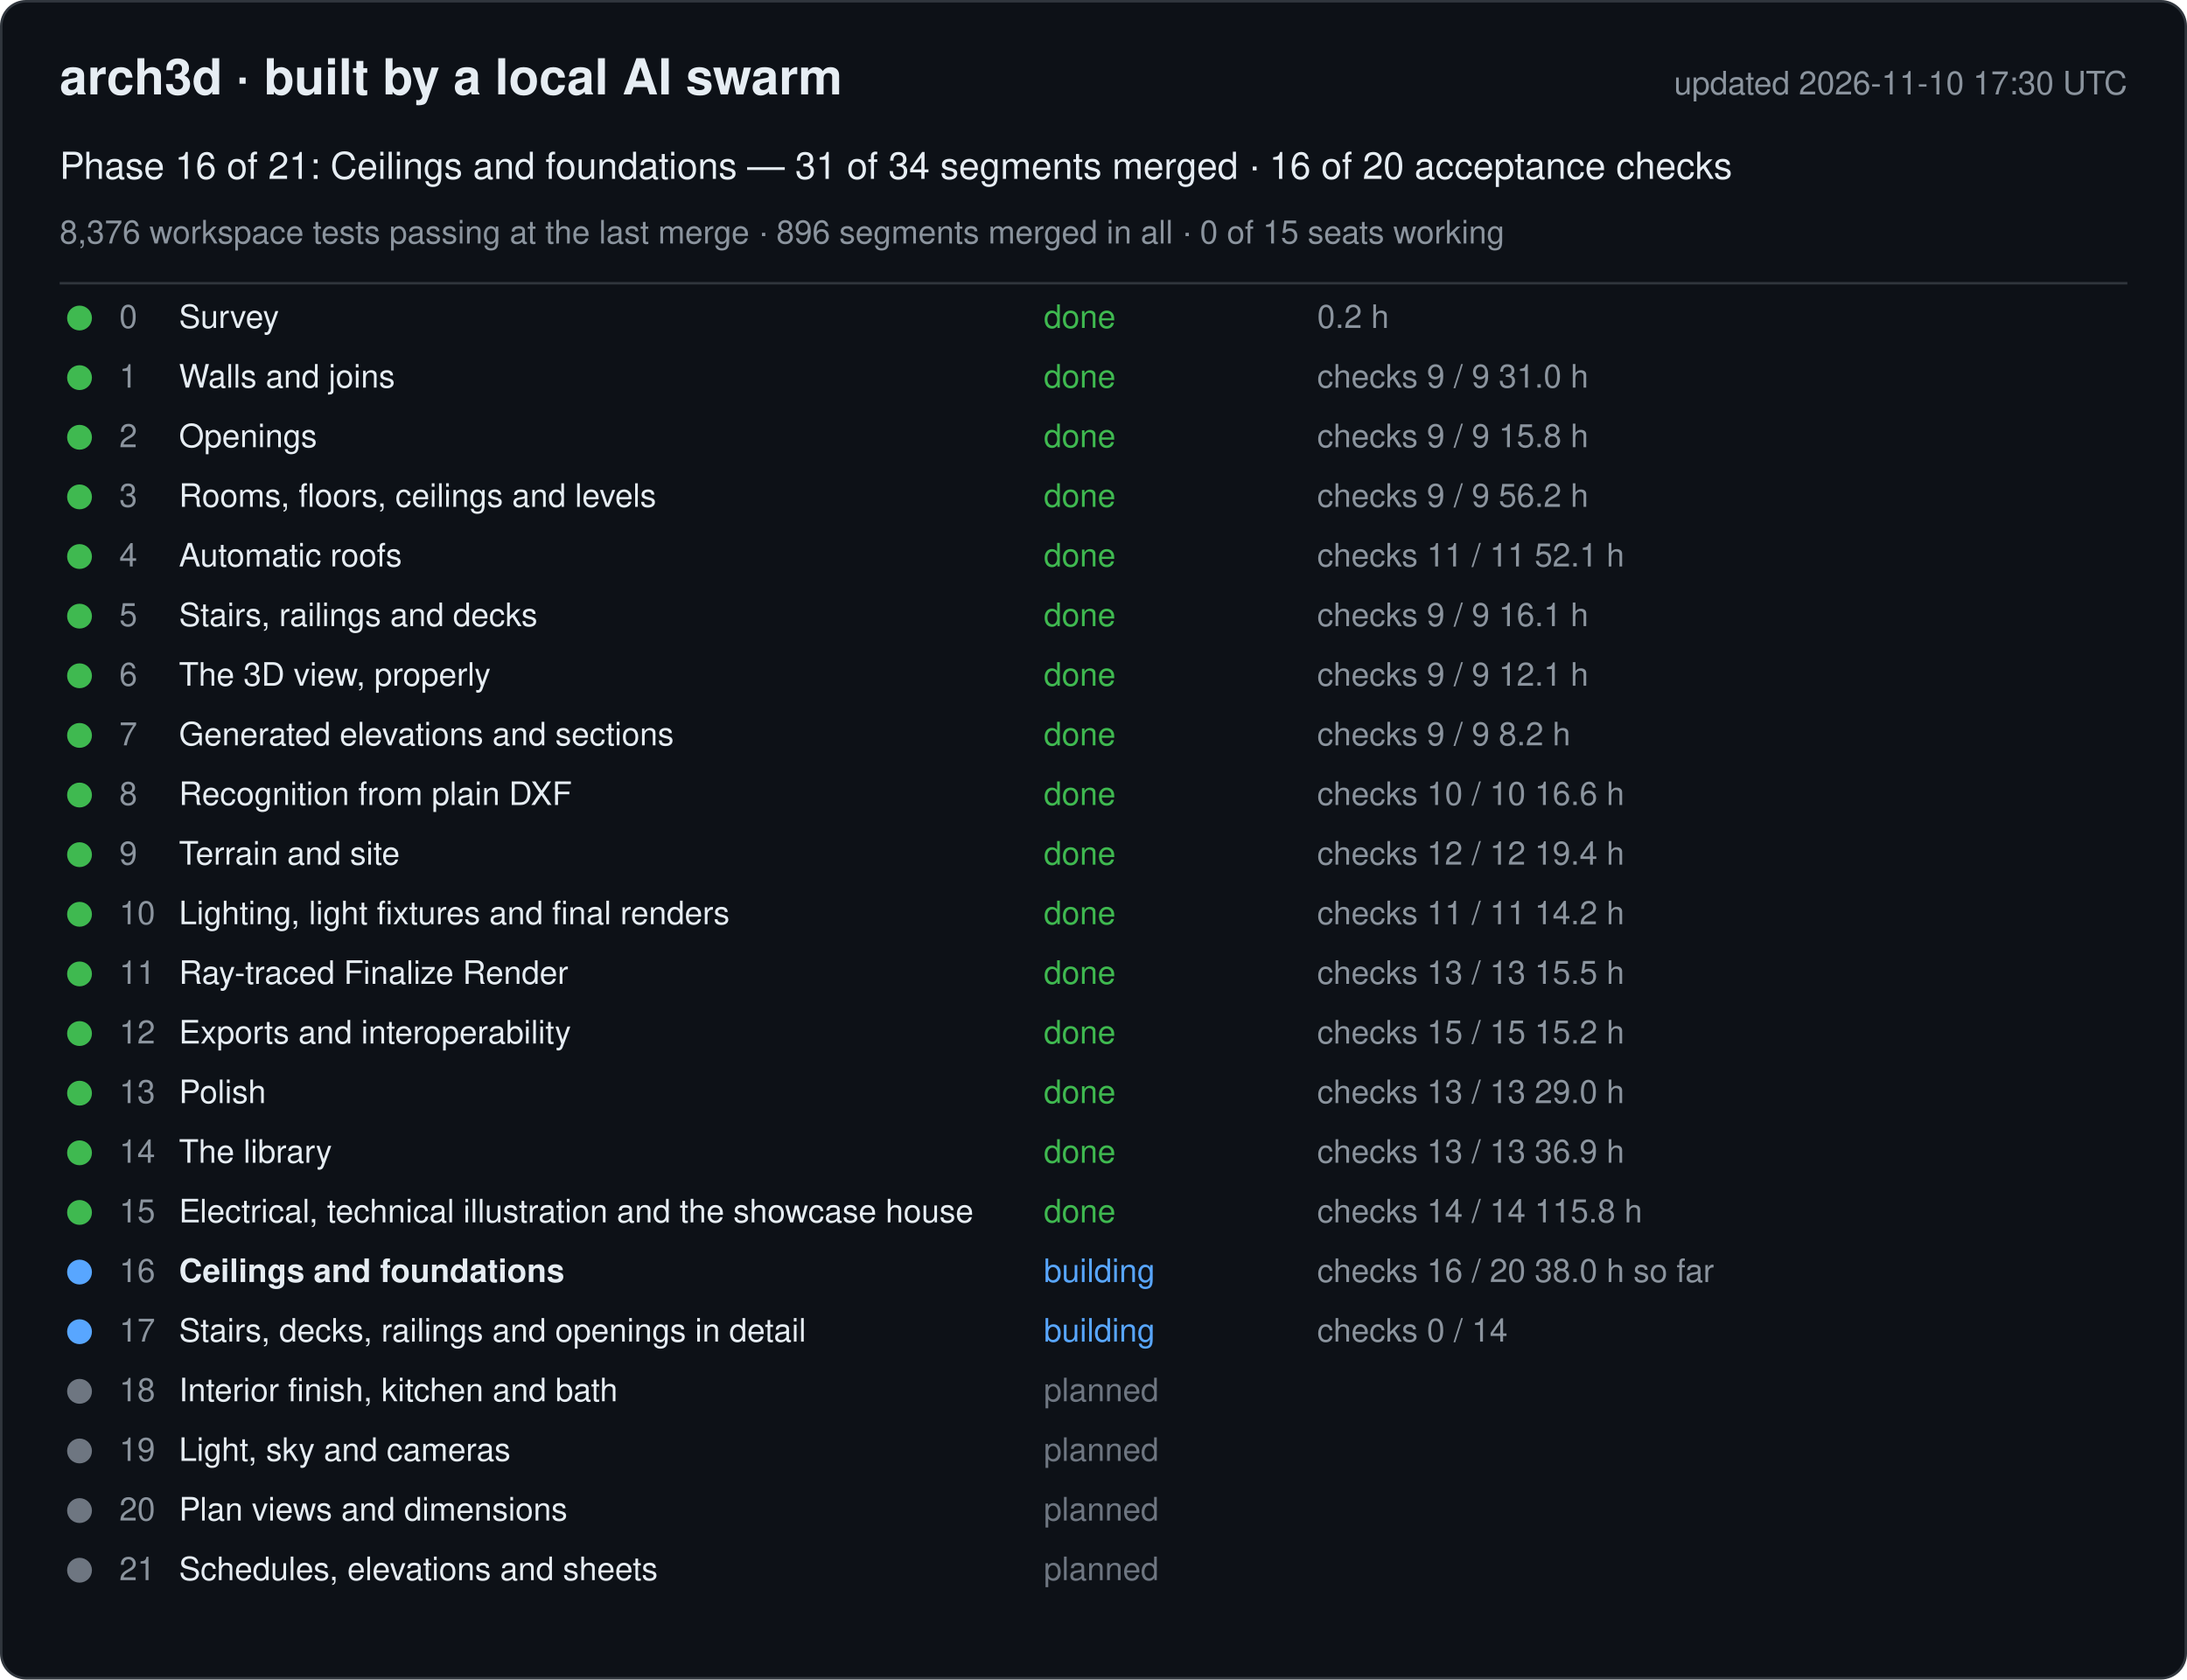
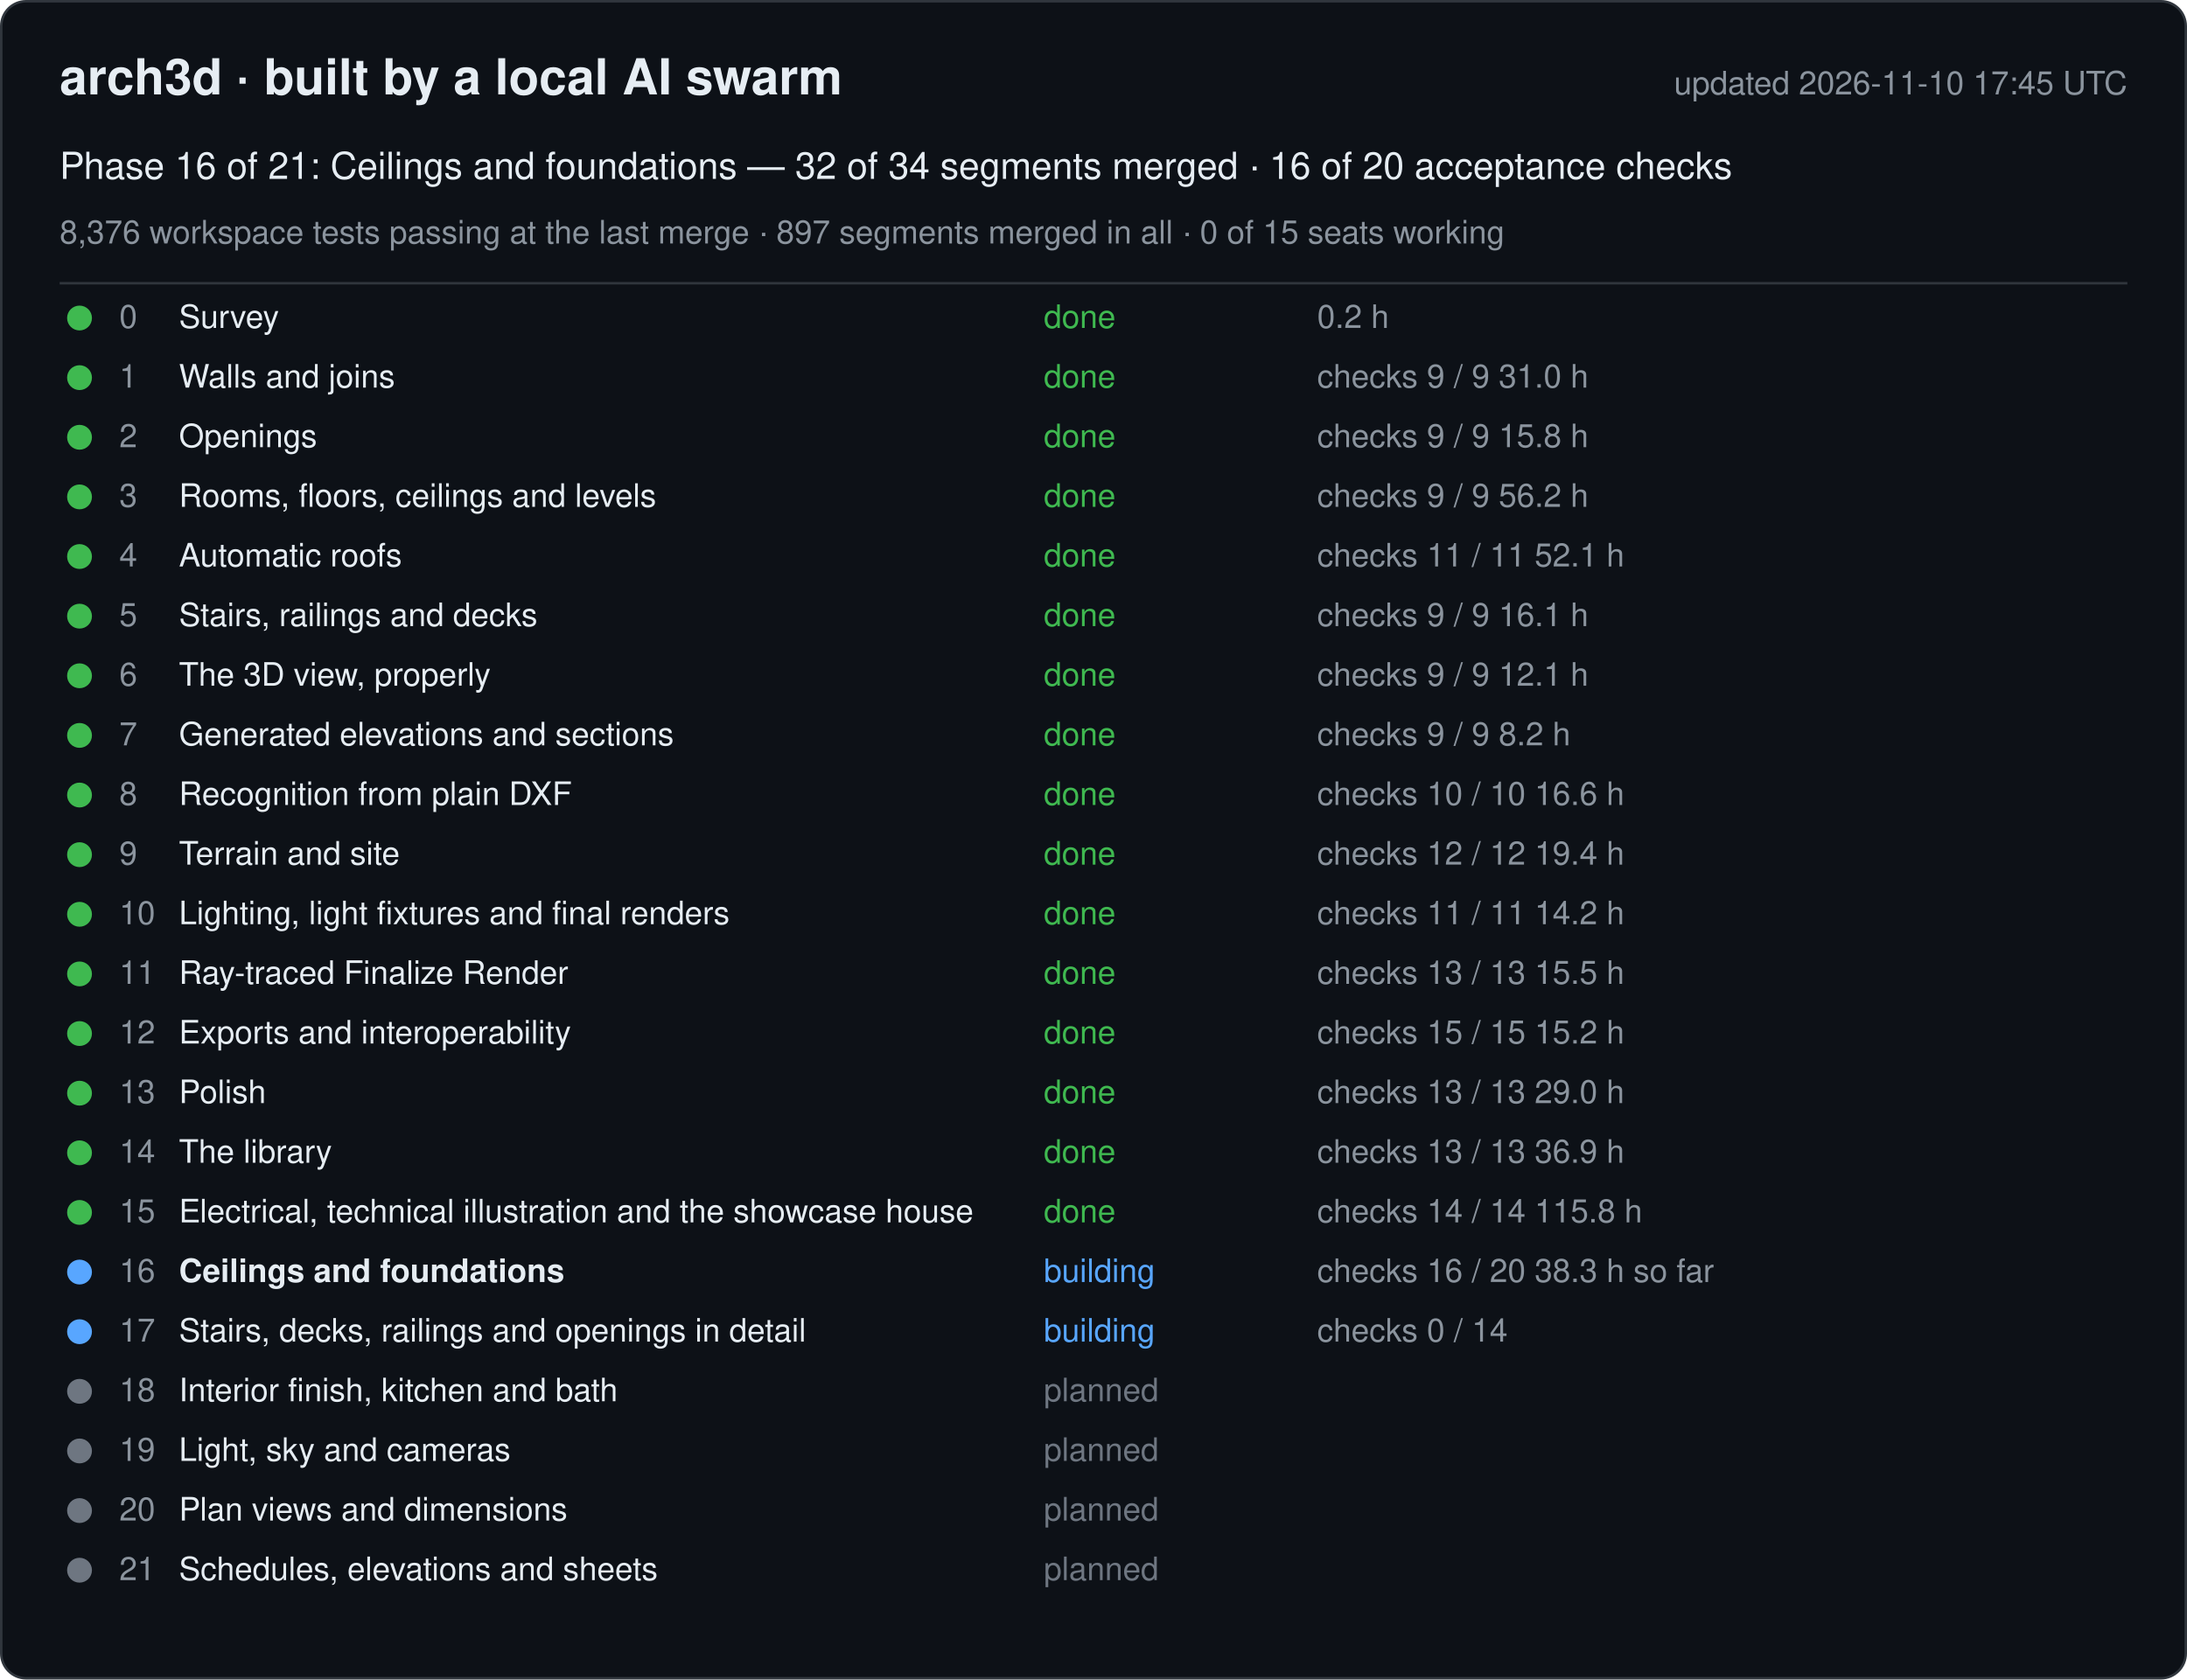
<svg xmlns="http://www.w3.org/2000/svg" width="880" height="676" viewBox="0 0 880 676" font-family="-apple-system, Segoe UI, Helvetica, Arial, sans-serif">
  <rect x="0.5" y="0.5" width="879" height="675" rx="10" fill="#0d1117" stroke="#30363d" />
  <text x="24" y="38" font-size="20" font-weight="600" fill="#e6edf3">arch3d · built by a local AI swarm</text>
-   <text x="856" y="38" font-size="13" fill="#8b949e" text-anchor="end">updated 2026-11-10 17:30 UTC</text>
-   <text x="24" y="72" font-size="15" fill="#e6edf3">Phase 16 of 21: Ceilings and foundations — 31 of 34 segments merged · 16 of 20 acceptance checks</text>
-   <text x="24" y="98" font-size="13" fill="#8b949e">8,376 workspace tests passing at the last merge · 896 segments merged in all · 0 of 15 seats working</text>
+   <text x="856" y="38" font-size="13" fill="#8b949e" text-anchor="end">updated 2026-11-10 17:45 UTC</text>
+   <text x="24" y="72" font-size="15" fill="#e6edf3">Phase 16 of 21: Ceilings and foundations — 32 of 34 segments merged · 16 of 20 acceptance checks</text>
+   <text x="24" y="98" font-size="13" fill="#8b949e">8,376 workspace tests passing at the last merge · 897 segments merged in all · 0 of 15 seats working</text>
  <line x1="24" y1="114" x2="856" y2="114" stroke="#30363d" />
  <g data-phase="0">
    <circle cx="32" cy="128" r="5" fill="#3fb950" />
    <text x="48" y="132" font-size="13" fill="#8b949e">0</text>
    <text x="72" y="132" font-size="13" fill="#e6edf3">Survey</text>
    <text x="420" y="132" font-size="13" fill="#3fb950">done</text>
    <text x="530" y="132" font-size="13" fill="#8b949e">0.2 h</text>
  </g>
  <g data-phase="1">
    <circle cx="32" cy="152" r="5" fill="#3fb950" />
    <text x="48" y="156" font-size="13" fill="#8b949e">1</text>
    <text x="72" y="156" font-size="13" fill="#e6edf3">Walls and joins</text>
    <text x="420" y="156" font-size="13" fill="#3fb950">done</text>
    <text x="530" y="156" font-size="13" fill="#8b949e">checks 9 / 9   31.0 h</text>
  </g>
  <g data-phase="2">
    <circle cx="32" cy="176" r="5" fill="#3fb950" />
    <text x="48" y="180" font-size="13" fill="#8b949e">2</text>
    <text x="72" y="180" font-size="13" fill="#e6edf3">Openings</text>
    <text x="420" y="180" font-size="13" fill="#3fb950">done</text>
    <text x="530" y="180" font-size="13" fill="#8b949e">checks 9 / 9   15.8 h</text>
  </g>
  <g data-phase="3">
    <circle cx="32" cy="200" r="5" fill="#3fb950" />
    <text x="48" y="204" font-size="13" fill="#8b949e">3</text>
    <text x="72" y="204" font-size="13" fill="#e6edf3">Rooms, floors, ceilings and levels</text>
    <text x="420" y="204" font-size="13" fill="#3fb950">done</text>
    <text x="530" y="204" font-size="13" fill="#8b949e">checks 9 / 9   56.2 h</text>
  </g>
  <g data-phase="4">
    <circle cx="32" cy="224" r="5" fill="#3fb950" />
    <text x="48" y="228" font-size="13" fill="#8b949e">4</text>
    <text x="72" y="228" font-size="13" fill="#e6edf3">Automatic roofs</text>
    <text x="420" y="228" font-size="13" fill="#3fb950">done</text>
    <text x="530" y="228" font-size="13" fill="#8b949e">checks 11 / 11   52.1 h</text>
  </g>
  <g data-phase="5">
    <circle cx="32" cy="248" r="5" fill="#3fb950" />
    <text x="48" y="252" font-size="13" fill="#8b949e">5</text>
    <text x="72" y="252" font-size="13" fill="#e6edf3">Stairs, railings and decks</text>
    <text x="420" y="252" font-size="13" fill="#3fb950">done</text>
    <text x="530" y="252" font-size="13" fill="#8b949e">checks 9 / 9   16.1 h</text>
  </g>
  <g data-phase="6">
    <circle cx="32" cy="272" r="5" fill="#3fb950" />
    <text x="48" y="276" font-size="13" fill="#8b949e">6</text>
    <text x="72" y="276" font-size="13" fill="#e6edf3">The 3D view, properly</text>
    <text x="420" y="276" font-size="13" fill="#3fb950">done</text>
    <text x="530" y="276" font-size="13" fill="#8b949e">checks 9 / 9   12.1 h</text>
  </g>
  <g data-phase="7">
    <circle cx="32" cy="296" r="5" fill="#3fb950" />
    <text x="48" y="300" font-size="13" fill="#8b949e">7</text>
    <text x="72" y="300" font-size="13" fill="#e6edf3">Generated elevations and sections</text>
    <text x="420" y="300" font-size="13" fill="#3fb950">done</text>
    <text x="530" y="300" font-size="13" fill="#8b949e">checks 9 / 9   8.2 h</text>
  </g>
  <g data-phase="8">
    <circle cx="32" cy="320" r="5" fill="#3fb950" />
    <text x="48" y="324" font-size="13" fill="#8b949e">8</text>
    <text x="72" y="324" font-size="13" fill="#e6edf3">Recognition from plain DXF</text>
    <text x="420" y="324" font-size="13" fill="#3fb950">done</text>
    <text x="530" y="324" font-size="13" fill="#8b949e">checks 10 / 10   16.6 h</text>
  </g>
  <g data-phase="9">
    <circle cx="32" cy="344" r="5" fill="#3fb950" />
    <text x="48" y="348" font-size="13" fill="#8b949e">9</text>
    <text x="72" y="348" font-size="13" fill="#e6edf3">Terrain and site</text>
    <text x="420" y="348" font-size="13" fill="#3fb950">done</text>
    <text x="530" y="348" font-size="13" fill="#8b949e">checks 12 / 12   19.4 h</text>
  </g>
  <g data-phase="10">
    <circle cx="32" cy="368" r="5" fill="#3fb950" />
    <text x="48" y="372" font-size="13" fill="#8b949e">10</text>
    <text x="72" y="372" font-size="13" fill="#e6edf3">Lighting, light fixtures and final renders</text>
    <text x="420" y="372" font-size="13" fill="#3fb950">done</text>
    <text x="530" y="372" font-size="13" fill="#8b949e">checks 11 / 11   14.2 h</text>
  </g>
  <g data-phase="11">
    <circle cx="32" cy="392" r="5" fill="#3fb950" />
    <text x="48" y="396" font-size="13" fill="#8b949e">11</text>
    <text x="72" y="396" font-size="13" fill="#e6edf3">Ray-traced Finalize Render</text>
    <text x="420" y="396" font-size="13" fill="#3fb950">done</text>
    <text x="530" y="396" font-size="13" fill="#8b949e">checks 13 / 13   15.5 h</text>
  </g>
  <g data-phase="12">
    <circle cx="32" cy="416" r="5" fill="#3fb950" />
    <text x="48" y="420" font-size="13" fill="#8b949e">12</text>
    <text x="72" y="420" font-size="13" fill="#e6edf3">Exports and interoperability</text>
    <text x="420" y="420" font-size="13" fill="#3fb950">done</text>
    <text x="530" y="420" font-size="13" fill="#8b949e">checks 15 / 15   15.2 h</text>
  </g>
  <g data-phase="13">
    <circle cx="32" cy="440" r="5" fill="#3fb950" />
    <text x="48" y="444" font-size="13" fill="#8b949e">13</text>
    <text x="72" y="444" font-size="13" fill="#e6edf3">Polish</text>
    <text x="420" y="444" font-size="13" fill="#3fb950">done</text>
    <text x="530" y="444" font-size="13" fill="#8b949e">checks 13 / 13   29.0 h</text>
  </g>
  <g data-phase="14">
    <circle cx="32" cy="464" r="5" fill="#3fb950" />
    <text x="48" y="468" font-size="13" fill="#8b949e">14</text>
    <text x="72" y="468" font-size="13" fill="#e6edf3">The library</text>
    <text x="420" y="468" font-size="13" fill="#3fb950">done</text>
    <text x="530" y="468" font-size="13" fill="#8b949e">checks 13 / 13   36.9 h</text>
  </g>
  <g data-phase="15">
    <circle cx="32" cy="488" r="5" fill="#3fb950" />
    <text x="48" y="492" font-size="13" fill="#8b949e">15</text>
    <text x="72" y="492" font-size="13" fill="#e6edf3">Electrical, technical illustration and the showcase house</text>
    <text x="420" y="492" font-size="13" fill="#3fb950">done</text>
    <text x="530" y="492" font-size="13" fill="#8b949e">checks 14 / 14   115.8 h</text>
  </g>
  <g data-phase="16">
    <circle cx="32" cy="512" r="5" fill="#58a6ff" />
    <text x="48" y="516" font-size="13" fill="#8b949e">16</text>
    <text x="72" y="516" font-size="13" fill="#e6edf3" font-weight="600">Ceilings and foundations</text>
    <text x="420" y="516" font-size="13" fill="#58a6ff">building</text>
-     <text x="530" y="516" font-size="13" fill="#8b949e">checks 16 / 20   38.0 h so far</text>
+     <text x="530" y="516" font-size="13" fill="#8b949e">checks 16 / 20   38.3 h so far</text>
  </g>
  <g data-phase="17">
    <circle cx="32" cy="536" r="5" fill="#58a6ff" />
    <text x="48" y="540" font-size="13" fill="#8b949e">17</text>
    <text x="72" y="540" font-size="13" fill="#e6edf3">Stairs, decks, railings and openings in detail</text>
    <text x="420" y="540" font-size="13" fill="#58a6ff">building</text>
    <text x="530" y="540" font-size="13" fill="#8b949e">checks 0 / 14</text>
  </g>
  <g data-phase="18">
    <circle cx="32" cy="560" r="5" fill="#6e7681" />
    <text x="48" y="564" font-size="13" fill="#8b949e">18</text>
    <text x="72" y="564" font-size="13" fill="#e6edf3">Interior finish, kitchen and bath</text>
    <text x="420" y="564" font-size="13" fill="#6e7681">planned</text>
    <text x="530" y="564" font-size="13" fill="#8b949e" />
  </g>
  <g data-phase="19">
    <circle cx="32" cy="584" r="5" fill="#6e7681" />
    <text x="48" y="588" font-size="13" fill="#8b949e">19</text>
    <text x="72" y="588" font-size="13" fill="#e6edf3">Light, sky and cameras</text>
    <text x="420" y="588" font-size="13" fill="#6e7681">planned</text>
    <text x="530" y="588" font-size="13" fill="#8b949e" />
  </g>
  <g data-phase="20">
    <circle cx="32" cy="608" r="5" fill="#6e7681" />
    <text x="48" y="612" font-size="13" fill="#8b949e">20</text>
    <text x="72" y="612" font-size="13" fill="#e6edf3">Plan views and dimensions</text>
    <text x="420" y="612" font-size="13" fill="#6e7681">planned</text>
    <text x="530" y="612" font-size="13" fill="#8b949e" />
  </g>
  <g data-phase="21">
    <circle cx="32" cy="632" r="5" fill="#6e7681" />
    <text x="48" y="636" font-size="13" fill="#8b949e">21</text>
    <text x="72" y="636" font-size="13" fill="#e6edf3">Schedules, elevations and sheets</text>
    <text x="420" y="636" font-size="13" fill="#6e7681">planned</text>
    <text x="530" y="636" font-size="13" fill="#8b949e" />
  </g>
</svg>
